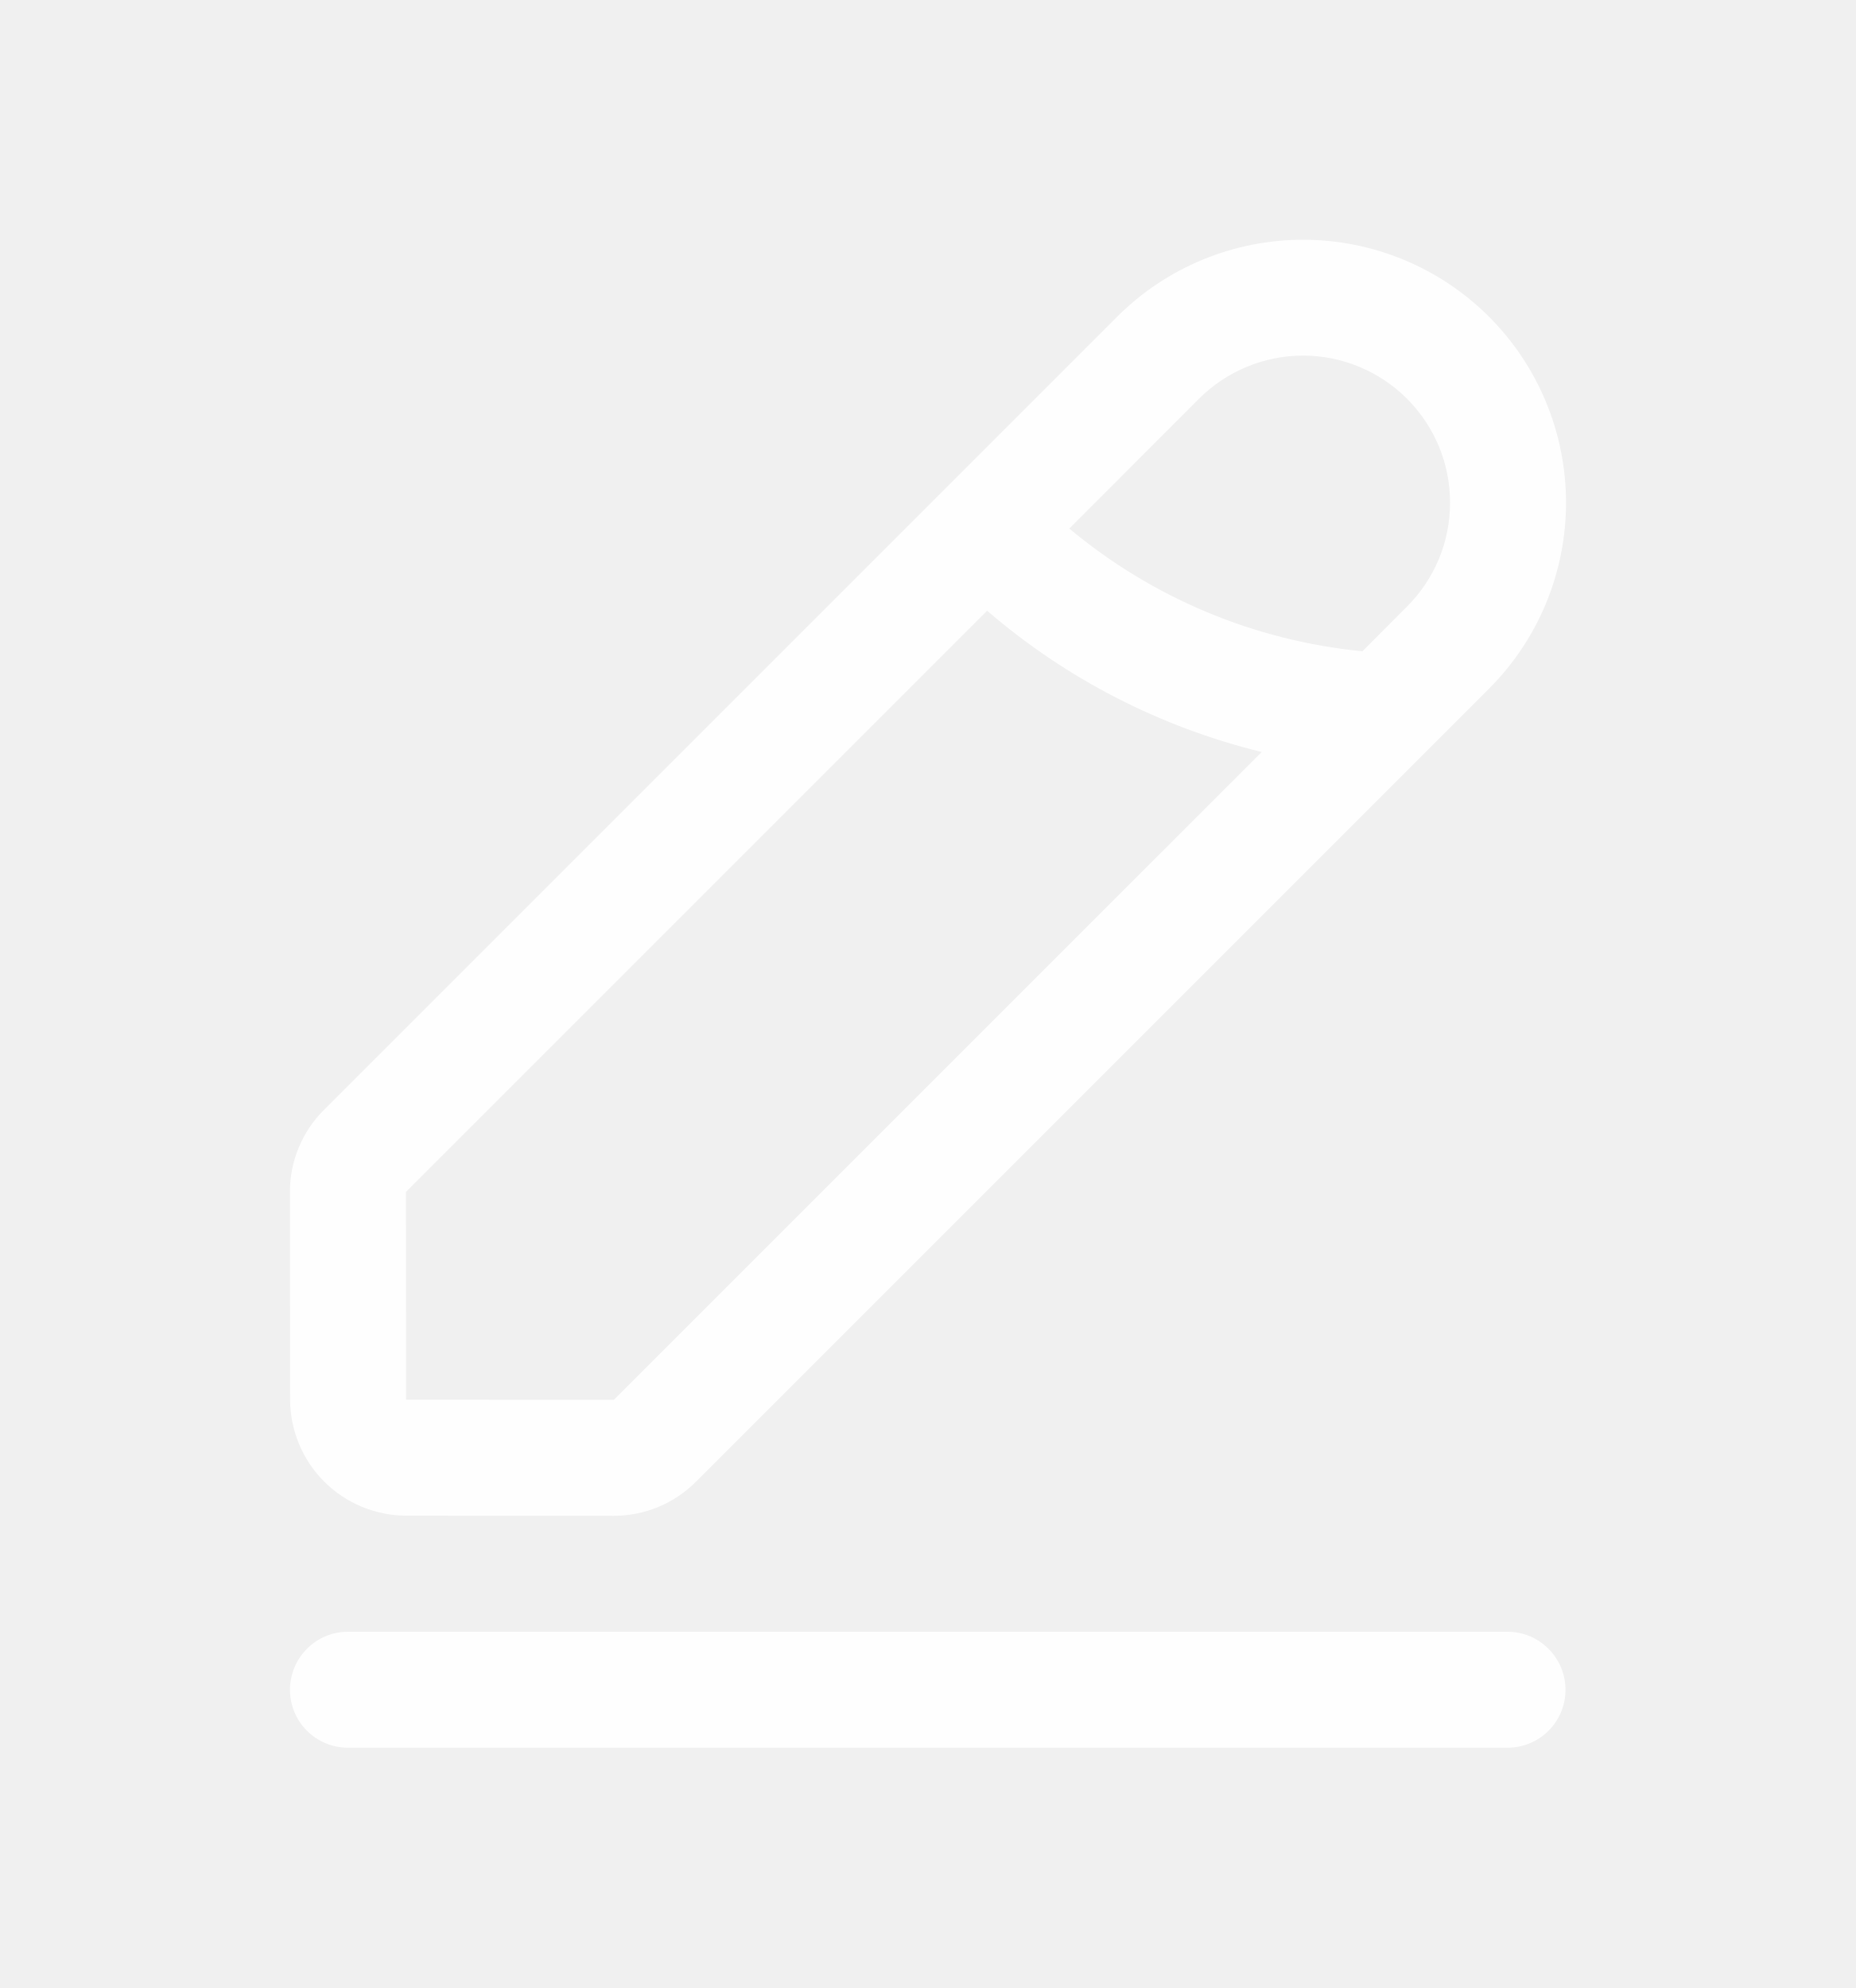
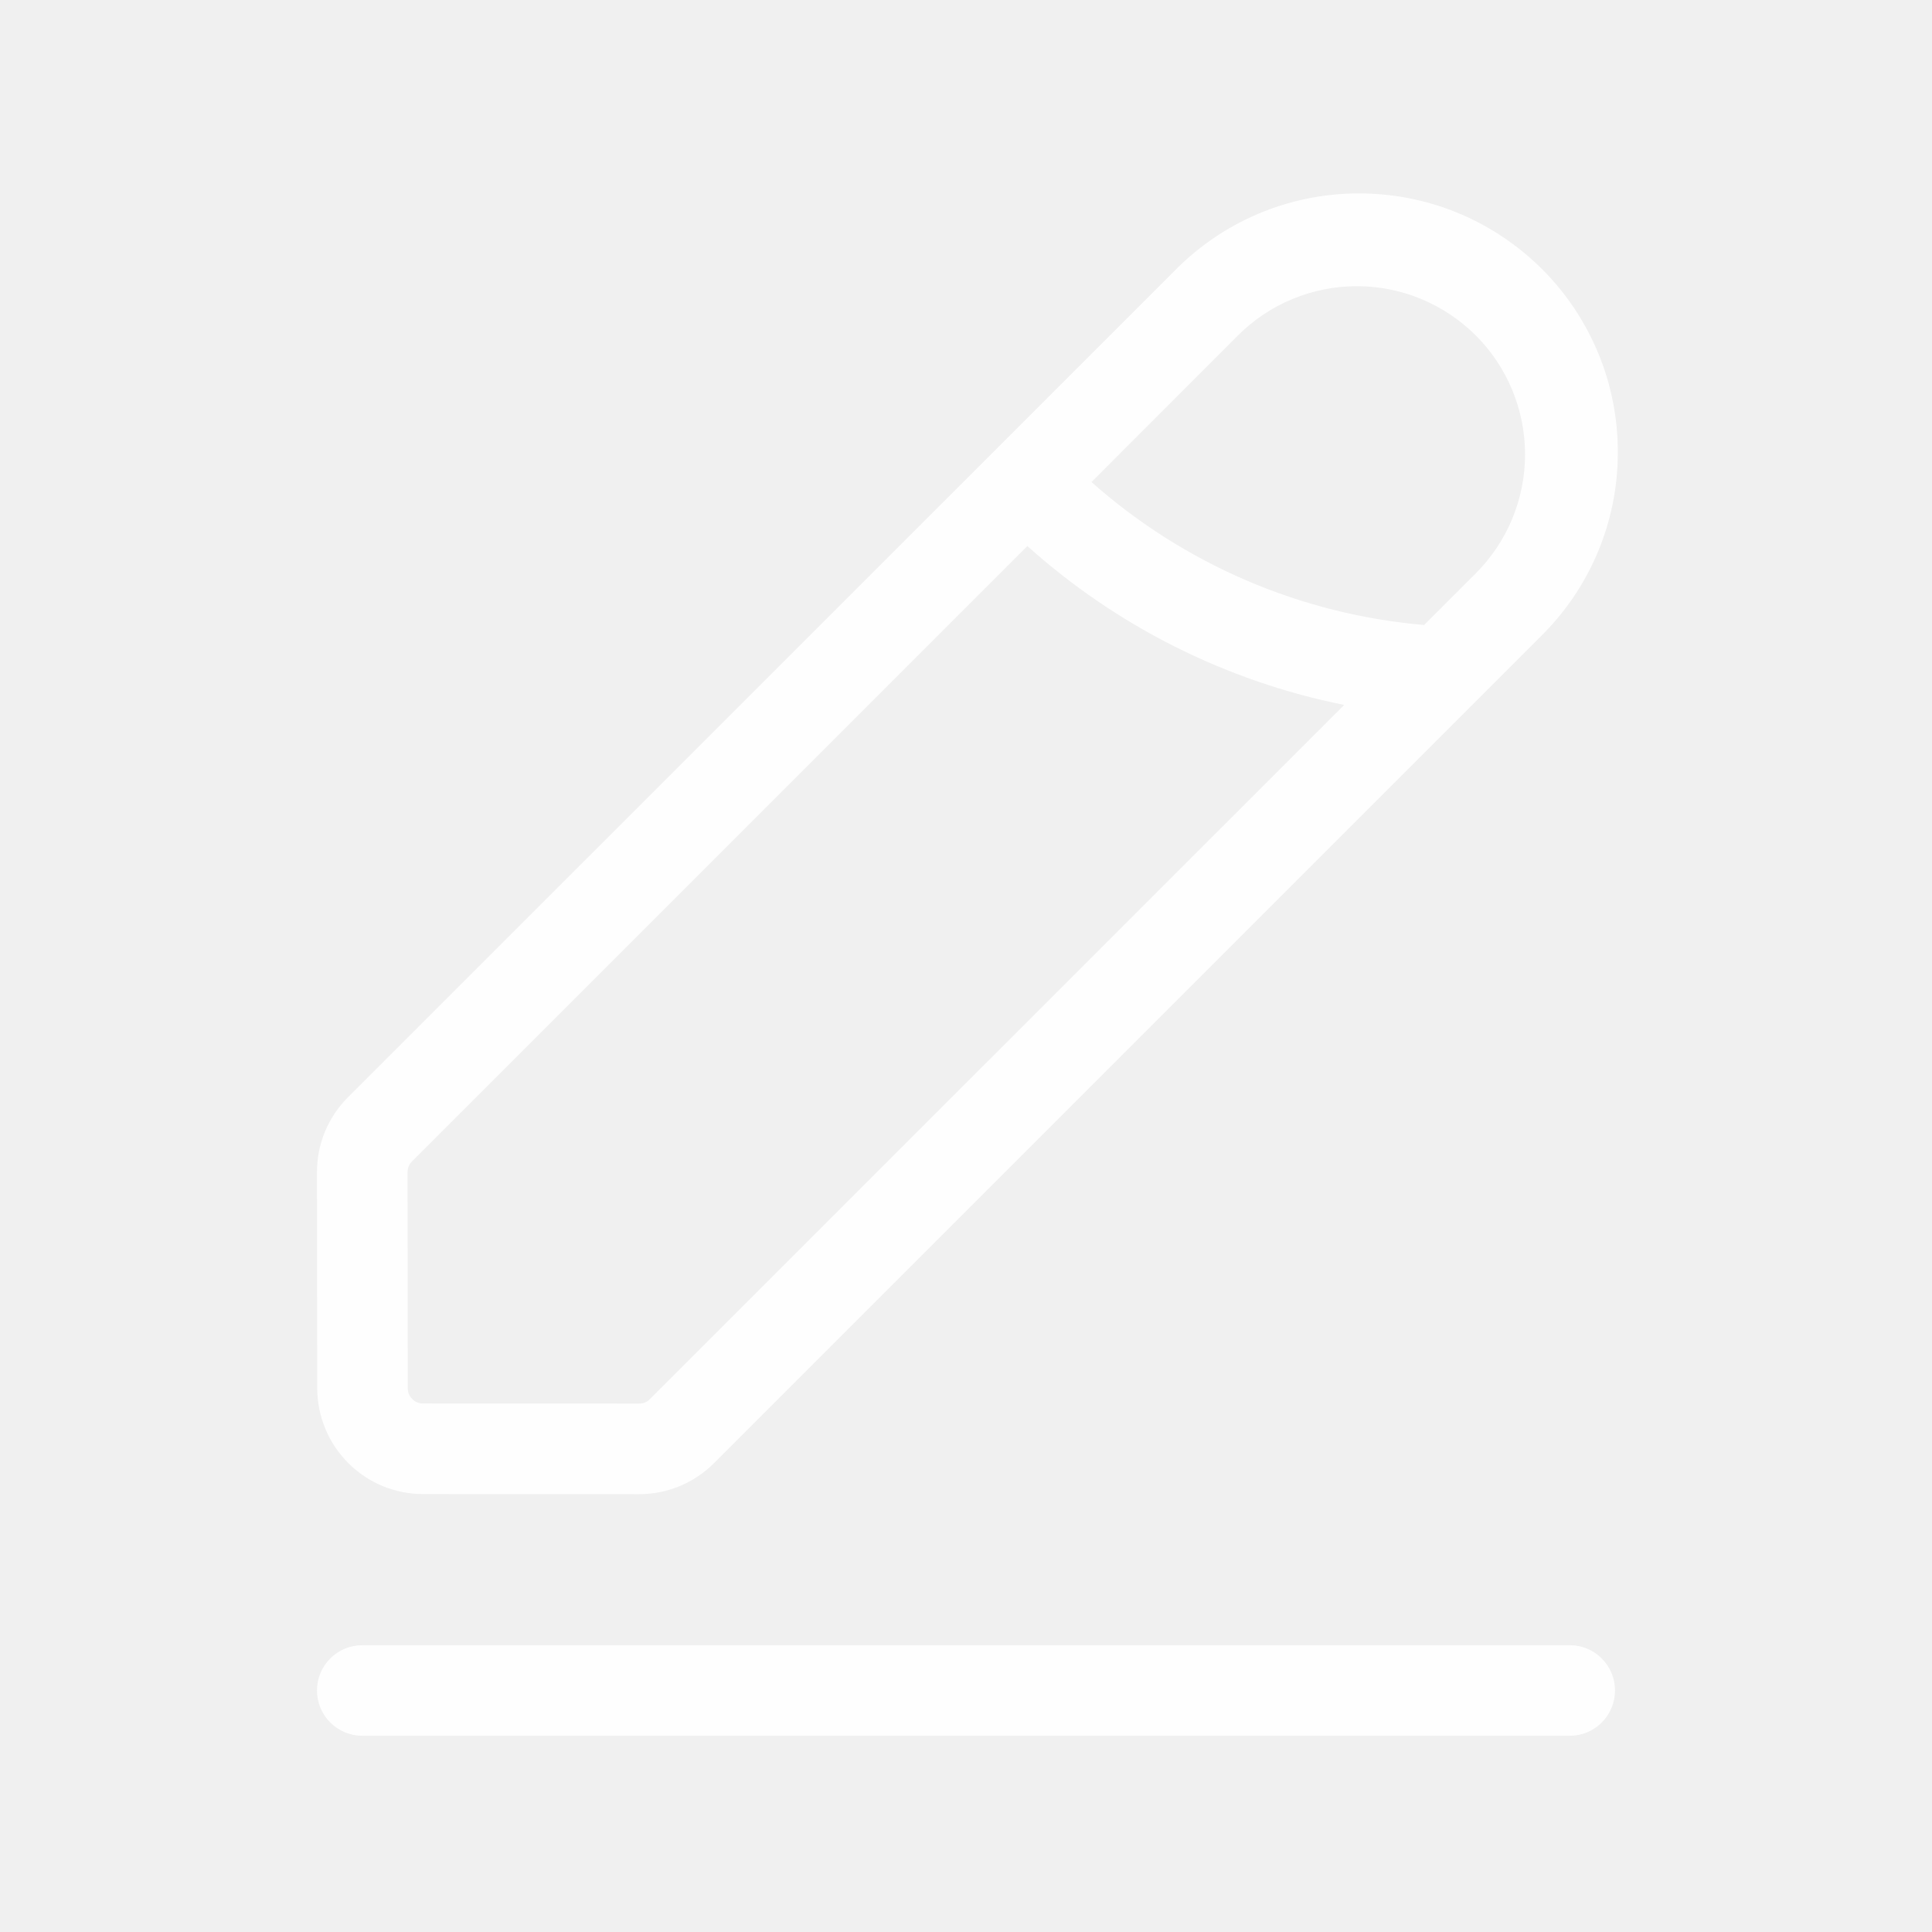
- <svg xmlns="http://www.w3.org/2000/svg" width="14" height="15" viewBox="0 0 14 15" fill="none">
-   <path d="M11.375 12.312H2.625C2.509 12.312 2.398 12.358 2.316 12.441C2.234 12.523 2.188 12.634 2.188 12.75C2.188 12.866 2.234 12.977 2.316 13.059C2.398 13.141 2.509 13.187 2.625 13.187H11.375C11.491 13.187 11.602 13.141 11.684 13.059C11.766 12.977 11.812 12.866 11.812 12.75C11.812 12.634 11.766 12.523 11.684 12.441C11.602 12.358 11.491 12.312 11.375 12.312Z" fill="white" fill-opacity="0.95" />
-   <path d="M3.064 11.436L4.632 11.437C4.864 11.437 5.086 11.345 5.25 11.181L11.235 5.196C11.607 4.824 11.816 4.319 11.816 3.793C11.816 3.267 11.607 2.762 11.235 2.39C10.863 2.018 10.358 1.809 9.832 1.809C9.306 1.809 8.801 2.018 8.429 2.39L2.444 8.375C2.362 8.456 2.298 8.553 2.254 8.659C2.21 8.765 2.187 8.879 2.188 8.994L2.189 10.561C2.19 10.793 2.282 11.015 2.446 11.179C2.61 11.343 2.832 11.435 3.064 11.436ZM9.047 3.008C9.256 2.8 9.538 2.683 9.832 2.683C9.978 2.683 10.122 2.712 10.257 2.768C10.391 2.824 10.513 2.905 10.616 3.008C10.719 3.111 10.801 3.234 10.857 3.368C10.913 3.503 10.941 3.647 10.941 3.793C10.941 3.939 10.913 4.083 10.857 4.217C10.801 4.352 10.719 4.474 10.616 4.577L10.28 4.914C9.466 4.835 8.695 4.512 8.068 3.988L9.047 3.008ZM7.448 4.608C8.045 5.122 8.755 5.487 9.52 5.674L4.632 10.562L3.064 10.561L3.063 8.993L7.448 4.608Z" fill="white" fill-opacity="0.95" />
+ <svg xmlns="http://www.w3.org/2000/svg" width="16" height="16" viewBox="0 0 16 16" fill="none">
+   <path d="M13 13.625H3C2.901 13.625 2.805 13.664 2.735 13.735C2.665 13.805 2.625 13.9 2.625 14C2.625 14.099 2.665 14.195 2.735 14.265C2.805 14.335 2.901 14.375 3 14.375H13C13.1 14.375 13.195 14.335 13.265 14.265C13.335 14.195 13.375 14.099 13.375 14C13.375 13.9 13.335 13.805 13.265 13.735C13.195 13.664 13.1 13.625 13 13.625Z" fill="white" fill-opacity="0.95" />
+   <path d="M3.501 12.373L5.294 12.374C5.526 12.374 5.748 12.282 5.912 12.118L12.752 5.278C12.955 5.08 13.117 4.844 13.228 4.583C13.339 4.322 13.397 4.041 13.398 3.758C13.4 3.474 13.346 3.193 13.238 2.93C13.13 2.668 12.972 2.43 12.771 2.229C12.57 2.029 12.332 1.87 12.07 1.762C11.807 1.654 11.526 1.6 11.242 1.602C10.959 1.603 10.678 1.661 10.417 1.772C10.156 1.883 9.92 2.045 9.722 2.248L2.881 9.088C2.8 9.169 2.735 9.266 2.691 9.372C2.647 9.479 2.625 9.593 2.625 9.708L2.627 11.498C2.628 11.73 2.72 11.952 2.884 12.116C3.047 12.28 3.27 12.373 3.501 12.373ZM10.252 2.778C10.513 2.517 10.867 2.37 11.237 2.37C11.606 2.37 11.96 2.517 12.222 2.778C12.483 3.039 12.63 3.394 12.63 3.763C12.63 4.132 12.483 4.487 12.222 4.748L11.794 5.176C10.772 5.088 9.806 4.673 9.039 3.992L10.252 2.778ZM3.412 9.618L8.508 4.522C9.249 5.187 10.155 5.642 11.132 5.838L5.381 11.588C5.37 11.6 5.356 11.609 5.341 11.615C5.326 11.621 5.31 11.624 5.294 11.624L3.502 11.623C3.469 11.623 3.437 11.61 3.414 11.586C3.39 11.563 3.377 11.531 3.377 11.498L3.375 9.707C3.375 9.674 3.388 9.642 3.412 9.618Z" fill="white" fill-opacity="0.95" />
</svg>
